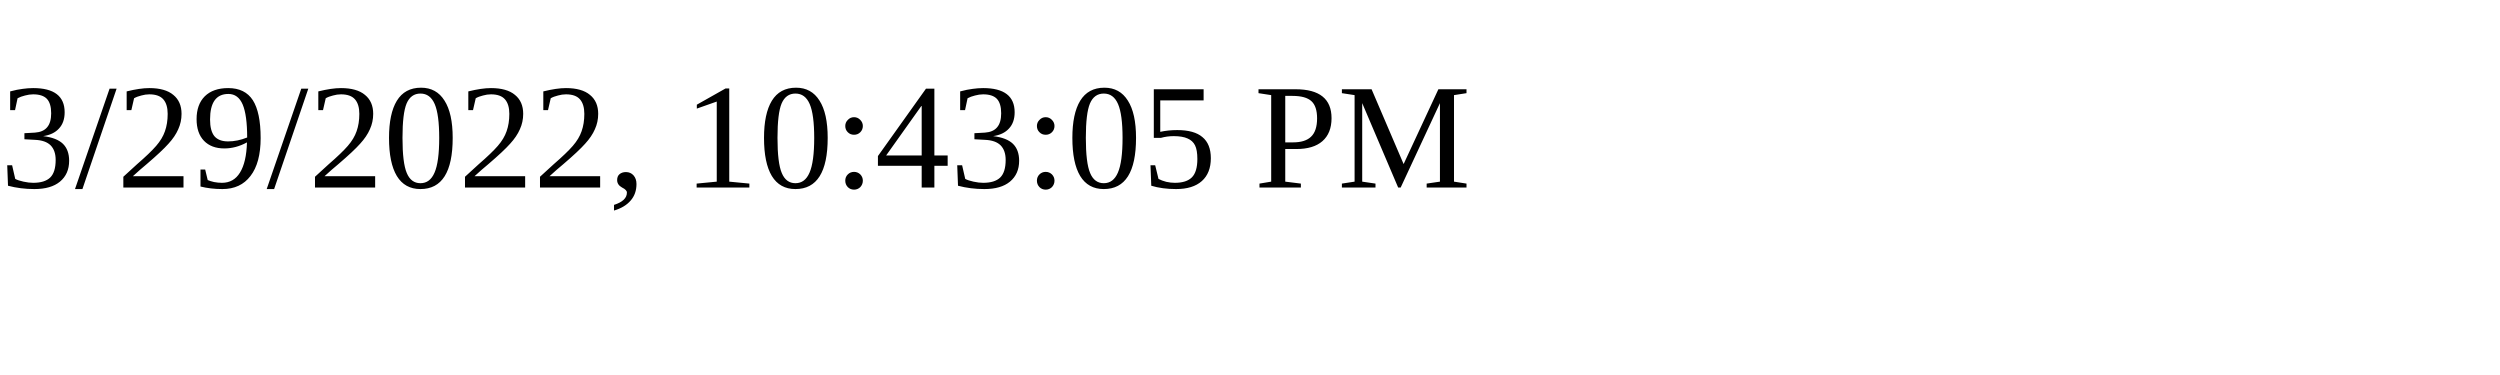
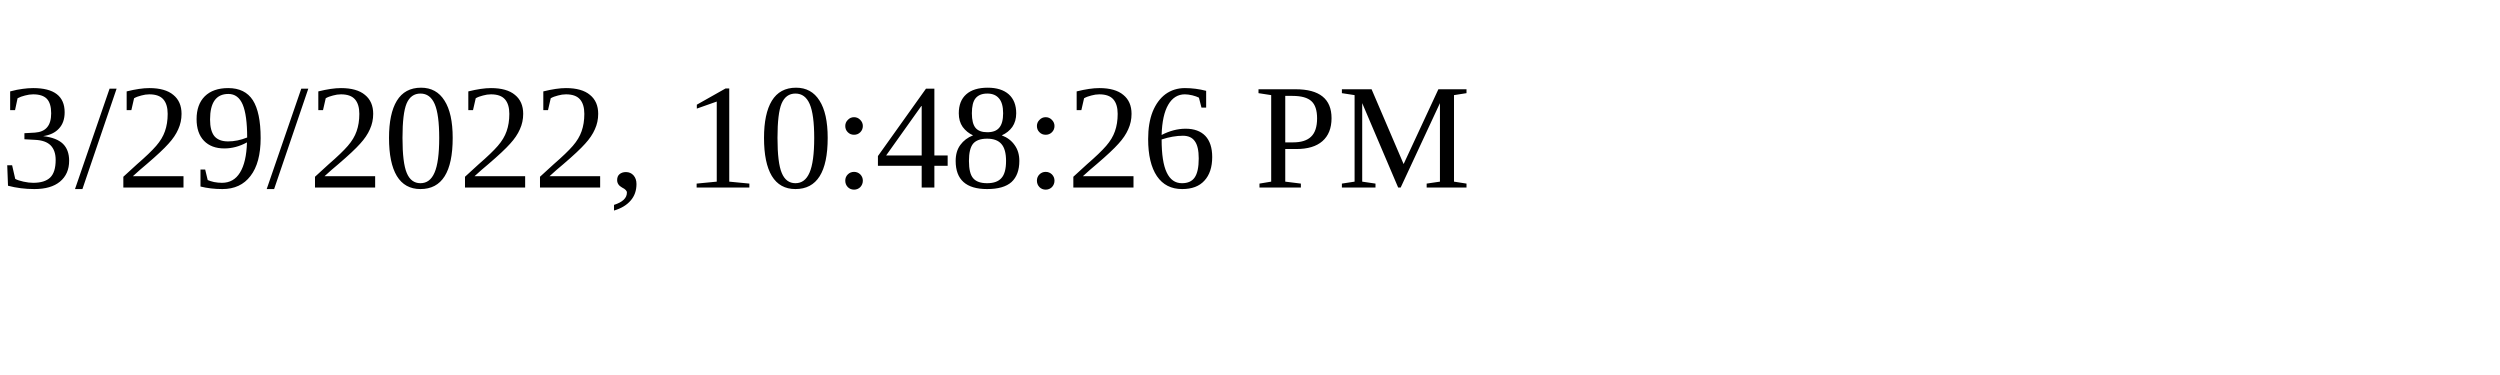
<svg xmlns="http://www.w3.org/2000/svg" height="30" width="200">
-   <text x="0" y="15">3/29/2022, 10:43:05 PM</text>
+   <text x="0" y="15">3/29/2022, 10:48:26 PM</text>
</svg>
